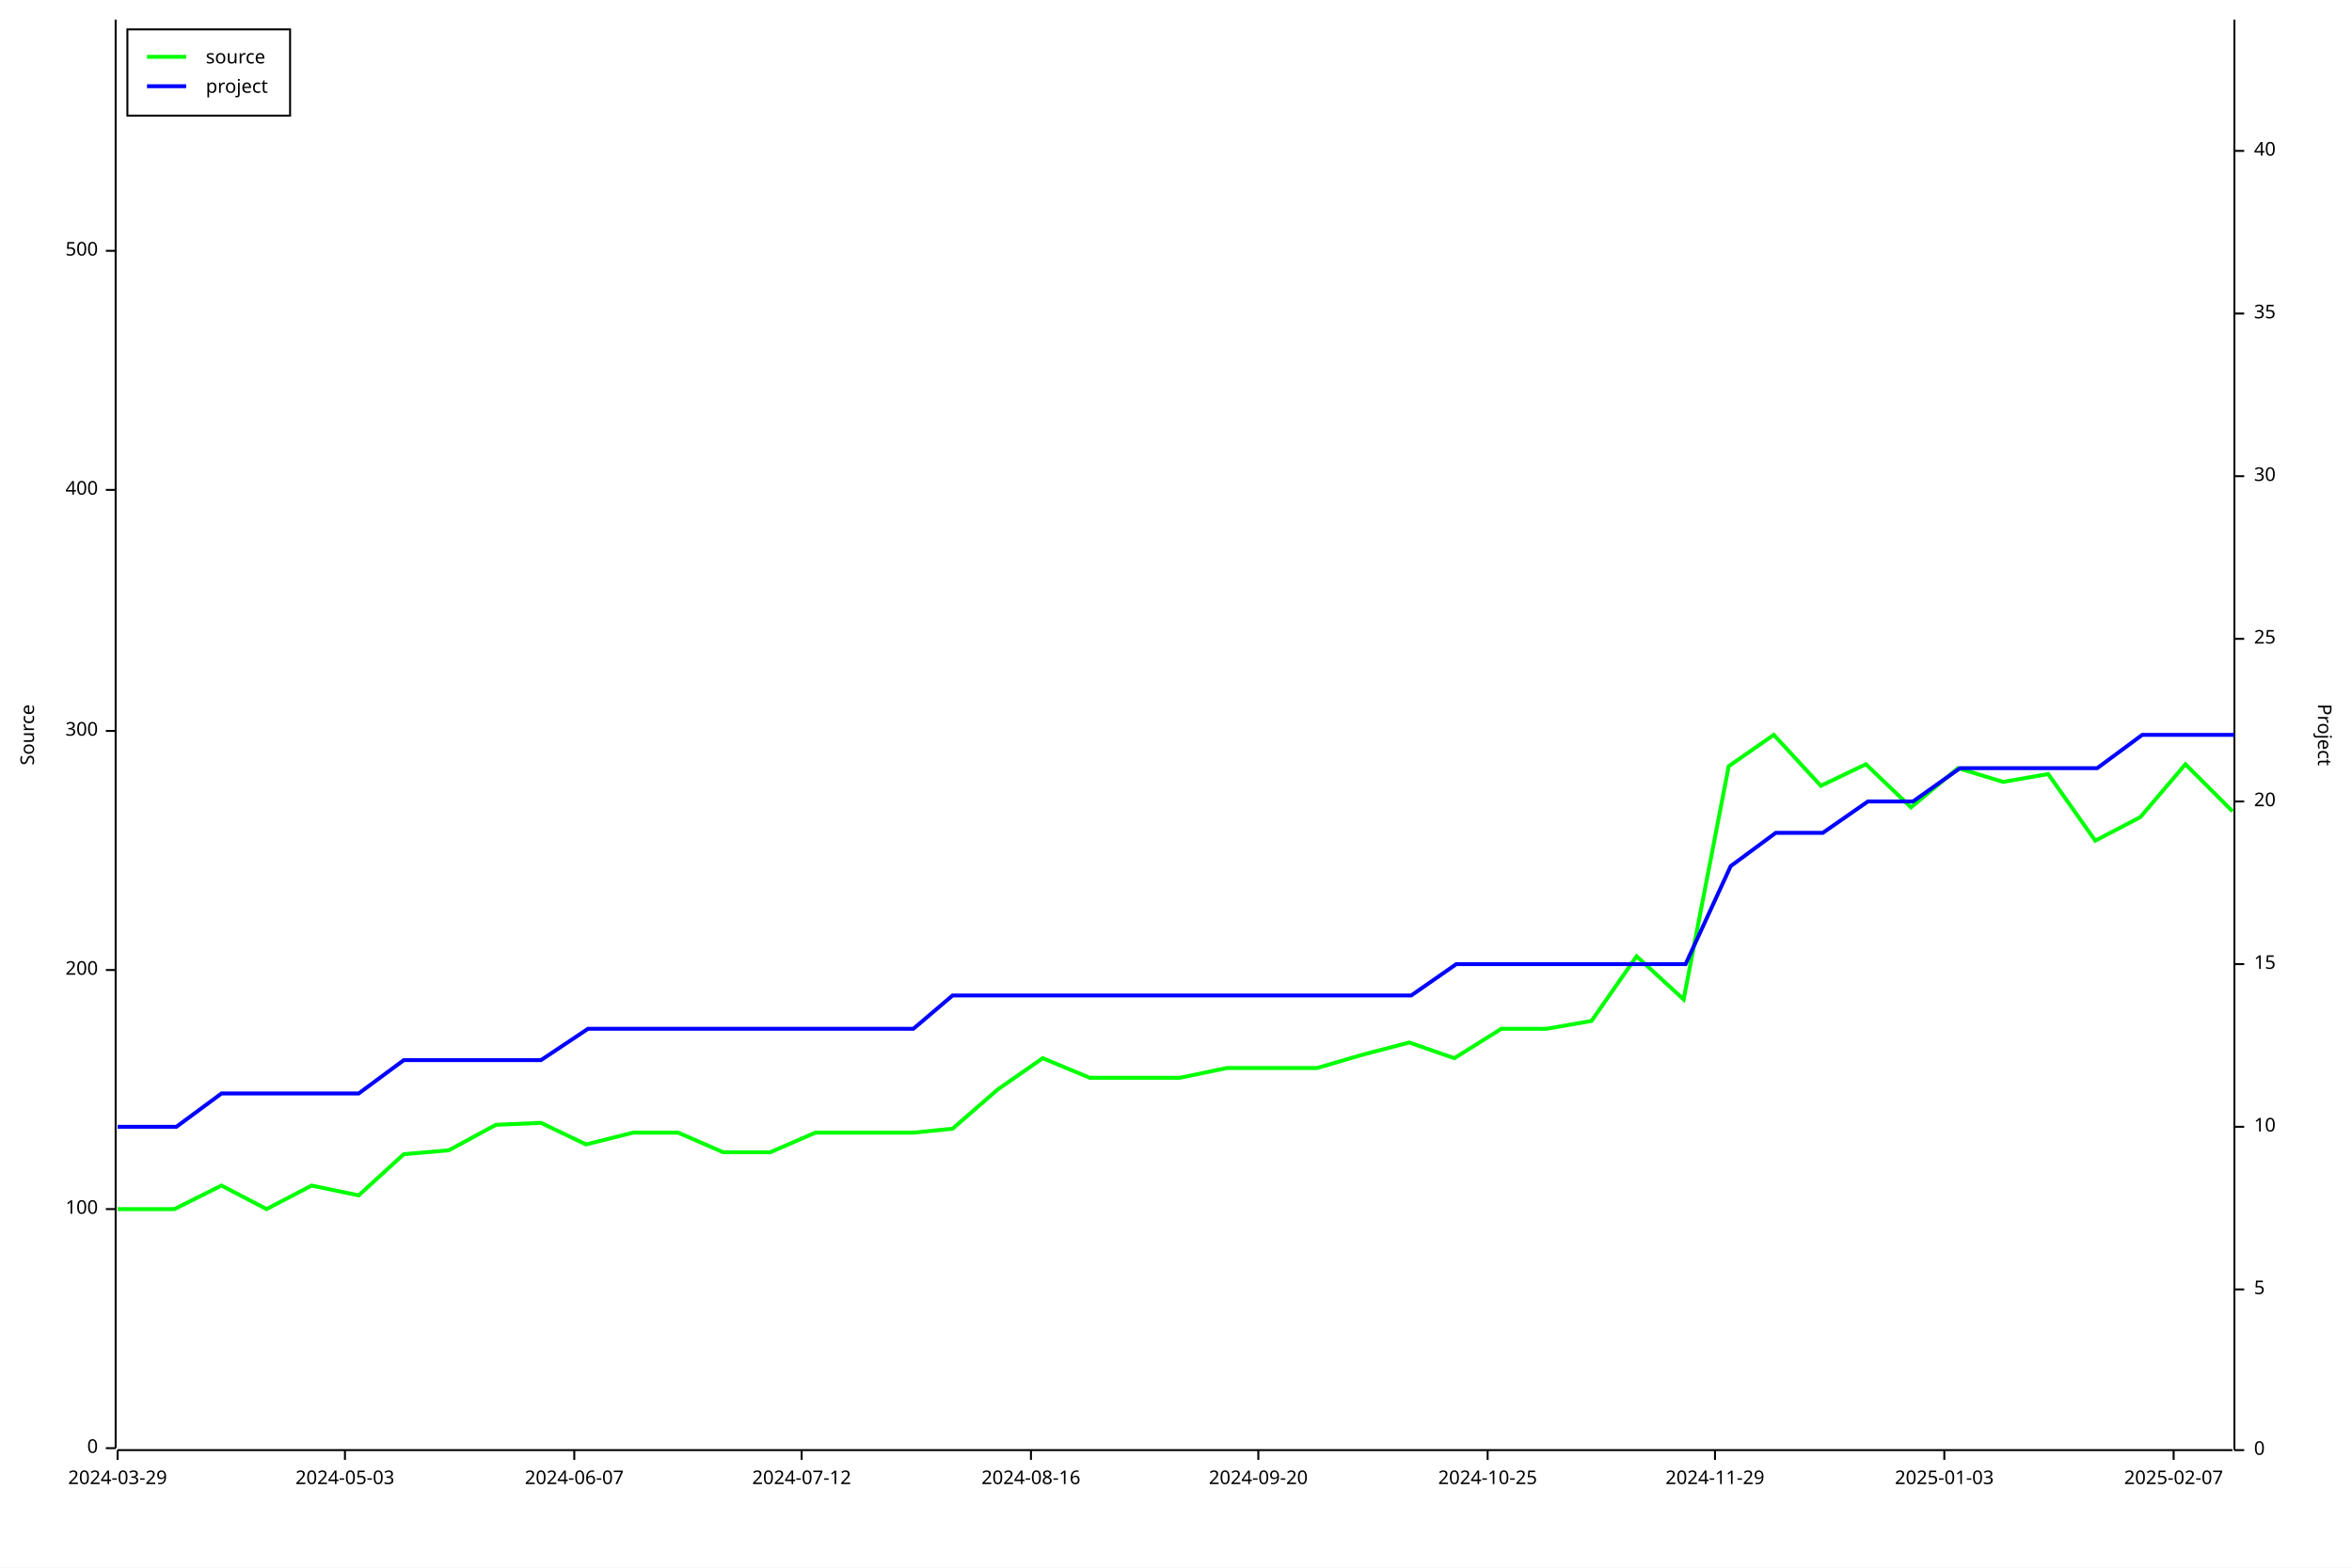
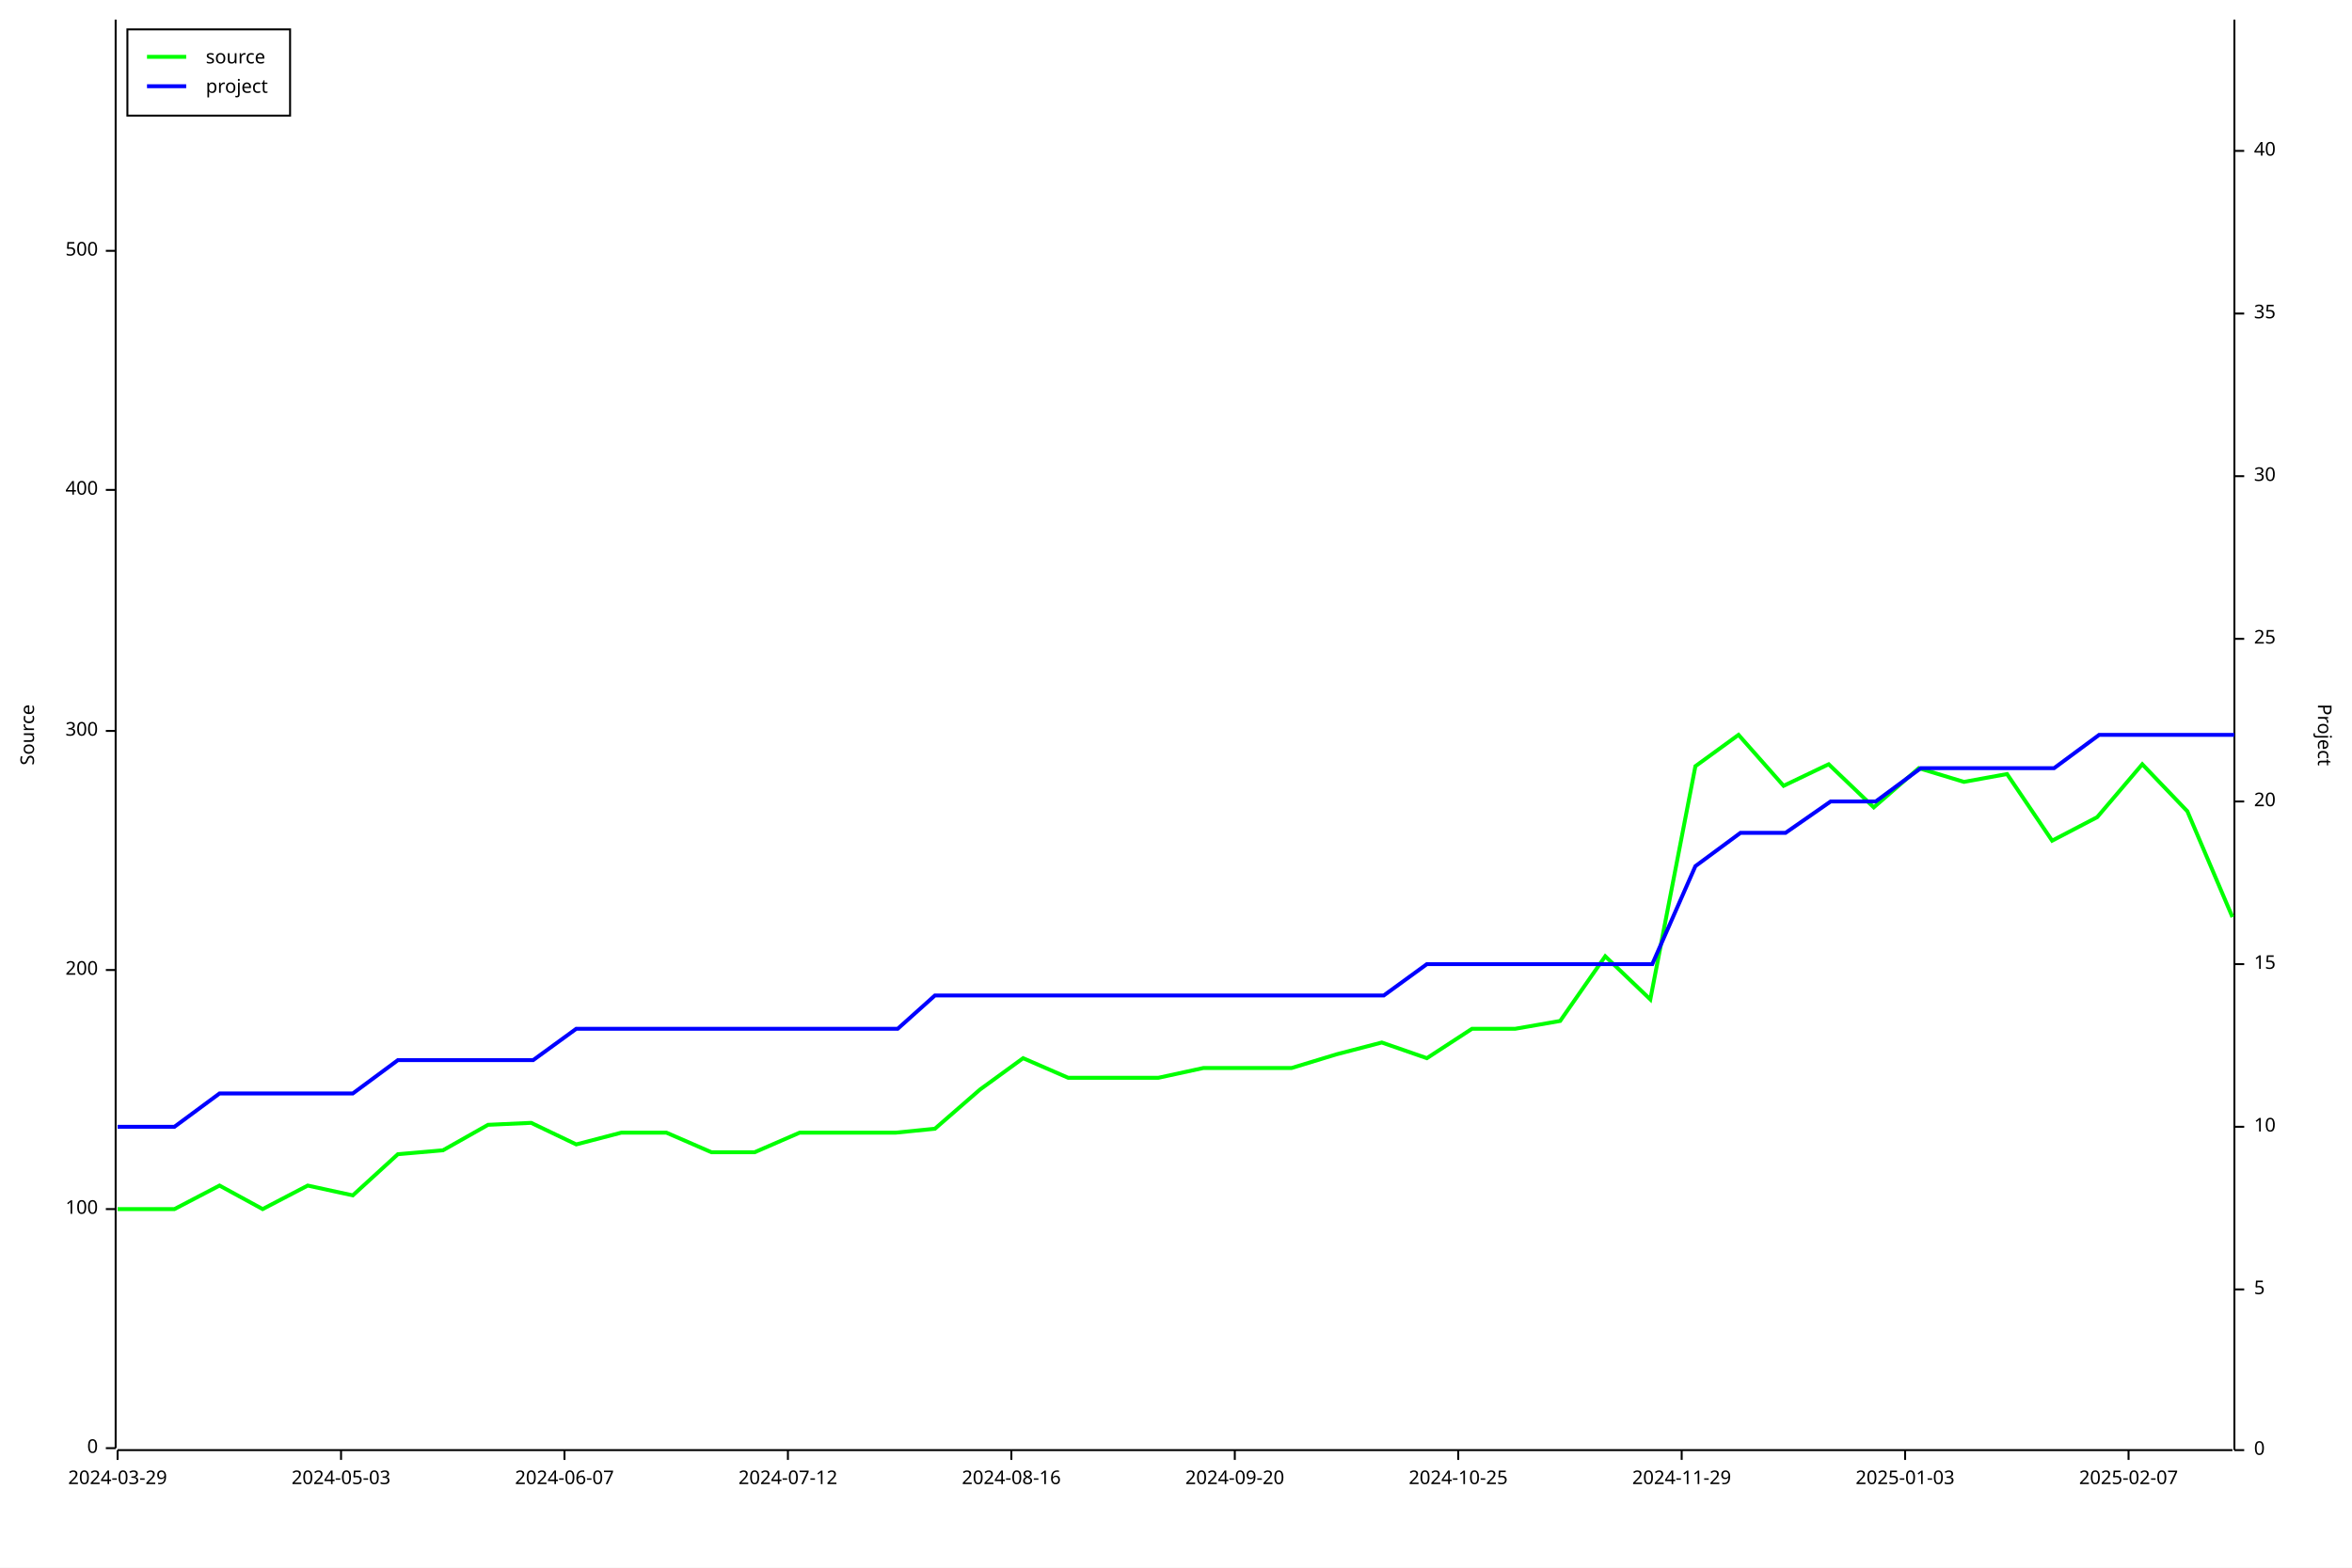
<svg xmlns="http://www.w3.org/2000/svg" width="1200" height="800" viewBox="0 0 1200 800">
  <rect x="0" y="0" width="1200" height="800" opacity="1" fill="#FFFFFF" stroke="none" />
  <text x="10" y="375" dy="0.76em" text-anchor="middle" font-family="sans-serif" font-size="9.677" opacity="1" fill="#000000" transform="rotate(270, 10, 375)">
Source
</text>
  <polyline fill="none" opacity="1" stroke="#000000" stroke-width="1" points="59,10 59,739 " />
  <text x="50" y="739" dy="0.5ex" text-anchor="end" font-family="sans-serif" font-size="9.677" opacity="1" fill="#000000">
0
</text>
  <polyline fill="none" opacity="1" stroke="#000000" stroke-width="1" points="54,739 59,739 " />
  <text x="50" y="617" dy="0.5ex" text-anchor="end" font-family="sans-serif" font-size="9.677" opacity="1" fill="#000000">
100
</text>
  <polyline fill="none" opacity="1" stroke="#000000" stroke-width="1" points="54,617 59,617 " />
  <text x="50" y="495" dy="0.5ex" text-anchor="end" font-family="sans-serif" font-size="9.677" opacity="1" fill="#000000">
200
</text>
  <polyline fill="none" opacity="1" stroke="#000000" stroke-width="1" points="54,495 59,495 " />
  <text x="50" y="373" dy="0.5ex" text-anchor="end" font-family="sans-serif" font-size="9.677" opacity="1" fill="#000000">
300
</text>
  <polyline fill="none" opacity="1" stroke="#000000" stroke-width="1" points="54,373 59,373 " />
  <text x="50" y="250" dy="0.5ex" text-anchor="end" font-family="sans-serif" font-size="9.677" opacity="1" fill="#000000">
400
</text>
  <polyline fill="none" opacity="1" stroke="#000000" stroke-width="1" points="54,250 59,250 " />
  <text x="50" y="128" dy="0.5ex" text-anchor="end" font-family="sans-serif" font-size="9.677" opacity="1" fill="#000000">
500
</text>
  <polyline fill="none" opacity="1" stroke="#000000" stroke-width="1" points="54,128 59,128 " />
  <polyline fill="none" opacity="1" stroke="#000000" stroke-width="1" points="60,740 1139,740 " />
  <text x="60" y="750" dy="0.76em" text-anchor="middle" font-family="sans-serif" font-size="9.677" opacity="1" fill="#000000">
2024-03-29
</text>
  <polyline fill="none" opacity="1" stroke="#000000" stroke-width="1" points="60,740 60,745 " />
-   <text x="176" y="750" dy="0.76em" text-anchor="middle" font-family="sans-serif" font-size="9.677" opacity="1" fill="#000000">
+   <text x="174" y="750" dy="0.76em" text-anchor="middle" font-family="sans-serif" font-size="9.677" opacity="1" fill="#000000">
2024-05-03
</text>
-   <polyline fill="none" opacity="1" stroke="#000000" stroke-width="1" points="176,740 176,745 " />
-   <text x="293" y="750" dy="0.76em" text-anchor="middle" font-family="sans-serif" font-size="9.677" opacity="1" fill="#000000">
+   <polyline fill="none" opacity="1" stroke="#000000" stroke-width="1" points="174,740 174,745 " />
+   <text x="288" y="750" dy="0.76em" text-anchor="middle" font-family="sans-serif" font-size="9.677" opacity="1" fill="#000000">
2024-06-07
</text>
-   <polyline fill="none" opacity="1" stroke="#000000" stroke-width="1" points="293,740 293,745 " />
-   <text x="409" y="750" dy="0.76em" text-anchor="middle" font-family="sans-serif" font-size="9.677" opacity="1" fill="#000000">
+   <polyline fill="none" opacity="1" stroke="#000000" stroke-width="1" points="288,740 288,745 " />
+   <text x="402" y="750" dy="0.76em" text-anchor="middle" font-family="sans-serif" font-size="9.677" opacity="1" fill="#000000">
2024-07-12
</text>
-   <polyline fill="none" opacity="1" stroke="#000000" stroke-width="1" points="409,740 409,745 " />
-   <text x="526" y="750" dy="0.76em" text-anchor="middle" font-family="sans-serif" font-size="9.677" opacity="1" fill="#000000">
+   <polyline fill="none" opacity="1" stroke="#000000" stroke-width="1" points="402,740 402,745 " />
+   <text x="516" y="750" dy="0.76em" text-anchor="middle" font-family="sans-serif" font-size="9.677" opacity="1" fill="#000000">
2024-08-16
</text>
-   <polyline fill="none" opacity="1" stroke="#000000" stroke-width="1" points="526,740 526,745 " />
-   <text x="642" y="750" dy="0.76em" text-anchor="middle" font-family="sans-serif" font-size="9.677" opacity="1" fill="#000000">
+   <polyline fill="none" opacity="1" stroke="#000000" stroke-width="1" points="516,740 516,745 " />
+   <text x="630" y="750" dy="0.76em" text-anchor="middle" font-family="sans-serif" font-size="9.677" opacity="1" fill="#000000">
2024-09-20
</text>
-   <polyline fill="none" opacity="1" stroke="#000000" stroke-width="1" points="642,740 642,745 " />
-   <text x="759" y="750" dy="0.76em" text-anchor="middle" font-family="sans-serif" font-size="9.677" opacity="1" fill="#000000">
+   <polyline fill="none" opacity="1" stroke="#000000" stroke-width="1" points="630,740 630,745 " />
+   <text x="744" y="750" dy="0.76em" text-anchor="middle" font-family="sans-serif" font-size="9.677" opacity="1" fill="#000000">
2024-10-25
</text>
-   <polyline fill="none" opacity="1" stroke="#000000" stroke-width="1" points="759,740 759,745 " />
-   <text x="875" y="750" dy="0.76em" text-anchor="middle" font-family="sans-serif" font-size="9.677" opacity="1" fill="#000000">
+   <polyline fill="none" opacity="1" stroke="#000000" stroke-width="1" points="744,740 744,745 " />
+   <text x="858" y="750" dy="0.76em" text-anchor="middle" font-family="sans-serif" font-size="9.677" opacity="1" fill="#000000">
2024-11-29
</text>
-   <polyline fill="none" opacity="1" stroke="#000000" stroke-width="1" points="875,740 875,745 " />
-   <text x="992" y="750" dy="0.76em" text-anchor="middle" font-family="sans-serif" font-size="9.677" opacity="1" fill="#000000">
+   <polyline fill="none" opacity="1" stroke="#000000" stroke-width="1" points="858,740 858,745 " />
+   <text x="972" y="750" dy="0.76em" text-anchor="middle" font-family="sans-serif" font-size="9.677" opacity="1" fill="#000000">
2025-01-03
</text>
-   <polyline fill="none" opacity="1" stroke="#000000" stroke-width="1" points="992,740 992,745 " />
-   <text x="1109" y="750" dy="0.76em" text-anchor="middle" font-family="sans-serif" font-size="9.677" opacity="1" fill="#000000">
+   <polyline fill="none" opacity="1" stroke="#000000" stroke-width="1" points="972,740 972,745 " />
+   <text x="1086" y="750" dy="0.76em" text-anchor="middle" font-family="sans-serif" font-size="9.677" opacity="1" fill="#000000">
2025-02-07
</text>
-   <polyline fill="none" opacity="1" stroke="#000000" stroke-width="1" points="1109,740 1109,745 " />
+   <polyline fill="none" opacity="1" stroke="#000000" stroke-width="1" points="1086,740 1086,745 " />
  <text x="1190" y="375" dy="0.76em" text-anchor="middle" font-family="sans-serif" font-size="9.677" opacity="1" fill="#000000" transform="rotate(90, 1190, 375)">
Project
</text>
  <polyline fill="none" opacity="1" stroke="#000000" stroke-width="1" points="1140,10 1140,740 " />
  <text x="1150" y="740" dy="0.5ex" text-anchor="start" font-family="sans-serif" font-size="9.677" opacity="1" fill="#000000">
0
</text>
  <polyline fill="none" opacity="1" stroke="#000000" stroke-width="1" points="1140,740 1145,740 " />
  <text x="1150" y="658" dy="0.5ex" text-anchor="start" font-family="sans-serif" font-size="9.677" opacity="1" fill="#000000">
5
</text>
  <polyline fill="none" opacity="1" stroke="#000000" stroke-width="1" points="1140,658 1145,658 " />
  <text x="1150" y="575" dy="0.5ex" text-anchor="start" font-family="sans-serif" font-size="9.677" opacity="1" fill="#000000">
10
</text>
  <polyline fill="none" opacity="1" stroke="#000000" stroke-width="1" points="1140,575 1145,575 " />
  <text x="1150" y="492" dy="0.5ex" text-anchor="start" font-family="sans-serif" font-size="9.677" opacity="1" fill="#000000">
15
</text>
  <polyline fill="none" opacity="1" stroke="#000000" stroke-width="1" points="1140,492 1145,492 " />
  <text x="1150" y="409" dy="0.5ex" text-anchor="start" font-family="sans-serif" font-size="9.677" opacity="1" fill="#000000">
20
</text>
  <polyline fill="none" opacity="1" stroke="#000000" stroke-width="1" points="1140,409 1145,409 " />
  <text x="1150" y="326" dy="0.5ex" text-anchor="start" font-family="sans-serif" font-size="9.677" opacity="1" fill="#000000">
25
</text>
  <polyline fill="none" opacity="1" stroke="#000000" stroke-width="1" points="1140,326 1145,326 " />
  <text x="1150" y="243" dy="0.5ex" text-anchor="start" font-family="sans-serif" font-size="9.677" opacity="1" fill="#000000">
30
</text>
  <polyline fill="none" opacity="1" stroke="#000000" stroke-width="1" points="1140,243 1145,243 " />
  <text x="1150" y="160" dy="0.5ex" text-anchor="start" font-family="sans-serif" font-size="9.677" opacity="1" fill="#000000">
35
</text>
  <polyline fill="none" opacity="1" stroke="#000000" stroke-width="1" points="1140,160 1145,160 " />
  <text x="1150" y="77" dy="0.5ex" text-anchor="start" font-family="sans-serif" font-size="9.677" opacity="1" fill="#000000">
40
</text>
  <polyline fill="none" opacity="1" stroke="#000000" stroke-width="1" points="1140,77 1145,77 " />
-   <polyline fill="none" opacity="1" stroke="#00FF00" stroke-width="2" points="60,617 60,617 66,617 89,617 113,605 136,617 159,605 183,610 206,589 229,587 253,574 276,573 299,584 323,578 346,578 369,588 393,588 416,578 439,578 466,578 486,576 509,556 532,540 556,550 579,550 602,550 626,545 652,545 672,545 696,538 719,532 742,540 766,525 789,525 812,521 835,488 859,510 882,391 905,375 929,401 952,390 975,412 999,392 1022,399 1045,395 1069,429 1092,417 1115,390 1139,414 " />
-   <polyline fill="none" opacity="1" stroke="#0000FF" stroke-width="2" points="60,575 60,575 66,575 90,575 113,558 136,558 160,558 183,558 206,541 230,541 253,541 276,541 300,525 323,525 346,525 370,525 393,525 416,525 440,525 466,525 486,508 510,508 533,508 556,508 580,508 603,508 626,508 653,508 673,508 696,508 720,508 743,492 766,492 790,492 813,492 836,492 860,492 883,442 906,425 930,425 953,409 976,409 1000,392 1023,392 1046,392 1070,392 1093,375 1116,375 1140,375 " />
+   <polyline fill="none" opacity="1" stroke="#00FF00" stroke-width="2" points="60,617 60,617 66,617 89,617 112,605 134,617 157,605 180,610 203,589 226,587 249,574 271,573 294,584 317,578 340,578 363,588 385,588 408,578 431,578 457,578 477,576 500,556 522,540 545,550 568,550 591,550 614,545 640,545 659,545 682,538 705,532 728,540 751,525 773,525 796,521 819,488 842,510 865,391 887,375 910,401 933,390 956,412 979,392 1002,399 1024,395 1047,429 1070,417 1093,390 1116,414 1139,468 " />
+   <polyline fill="none" opacity="1" stroke="#0000FF" stroke-width="2" points="60,575 60,575 66,575 89,575 112,558 135,558 157,558 180,558 203,541 226,541 249,541 272,541 294,525 317,525 340,525 363,525 386,525 409,525 431,525 458,525 477,508 500,508 523,508 546,508 569,508 591,508 614,508 640,508 660,508 683,508 706,508 728,492 751,492 774,492 797,492 820,492 843,492 865,442 888,425 911,425 934,409 957,409 980,392 1002,392 1025,392 1048,392 1071,375 1094,375 1117,375 1140,375 " />
  <rect x="65" y="15" width="83" height="44" opacity="1" fill="#FFFFFF" stroke="none" />
  <rect x="65" y="15" width="83" height="44" opacity="1" fill="none" stroke="#000000" />
  <text x="105" y="25" dy="0.76em" text-anchor="start" font-family="sans-serif" font-size="9.677" opacity="1" fill="#000000">
source
</text>
  <text x="105" y="40" dy="0.76em" text-anchor="start" font-family="sans-serif" font-size="9.677" opacity="1" fill="#000000">
project
</text>
  <polyline fill="none" opacity="1" stroke="#00FF00" stroke-width="2" points="75,29 95,29 " />
  <polyline fill="none" opacity="1" stroke="#0000FF" stroke-width="2" points="75,44 95,44 " />
</svg>
